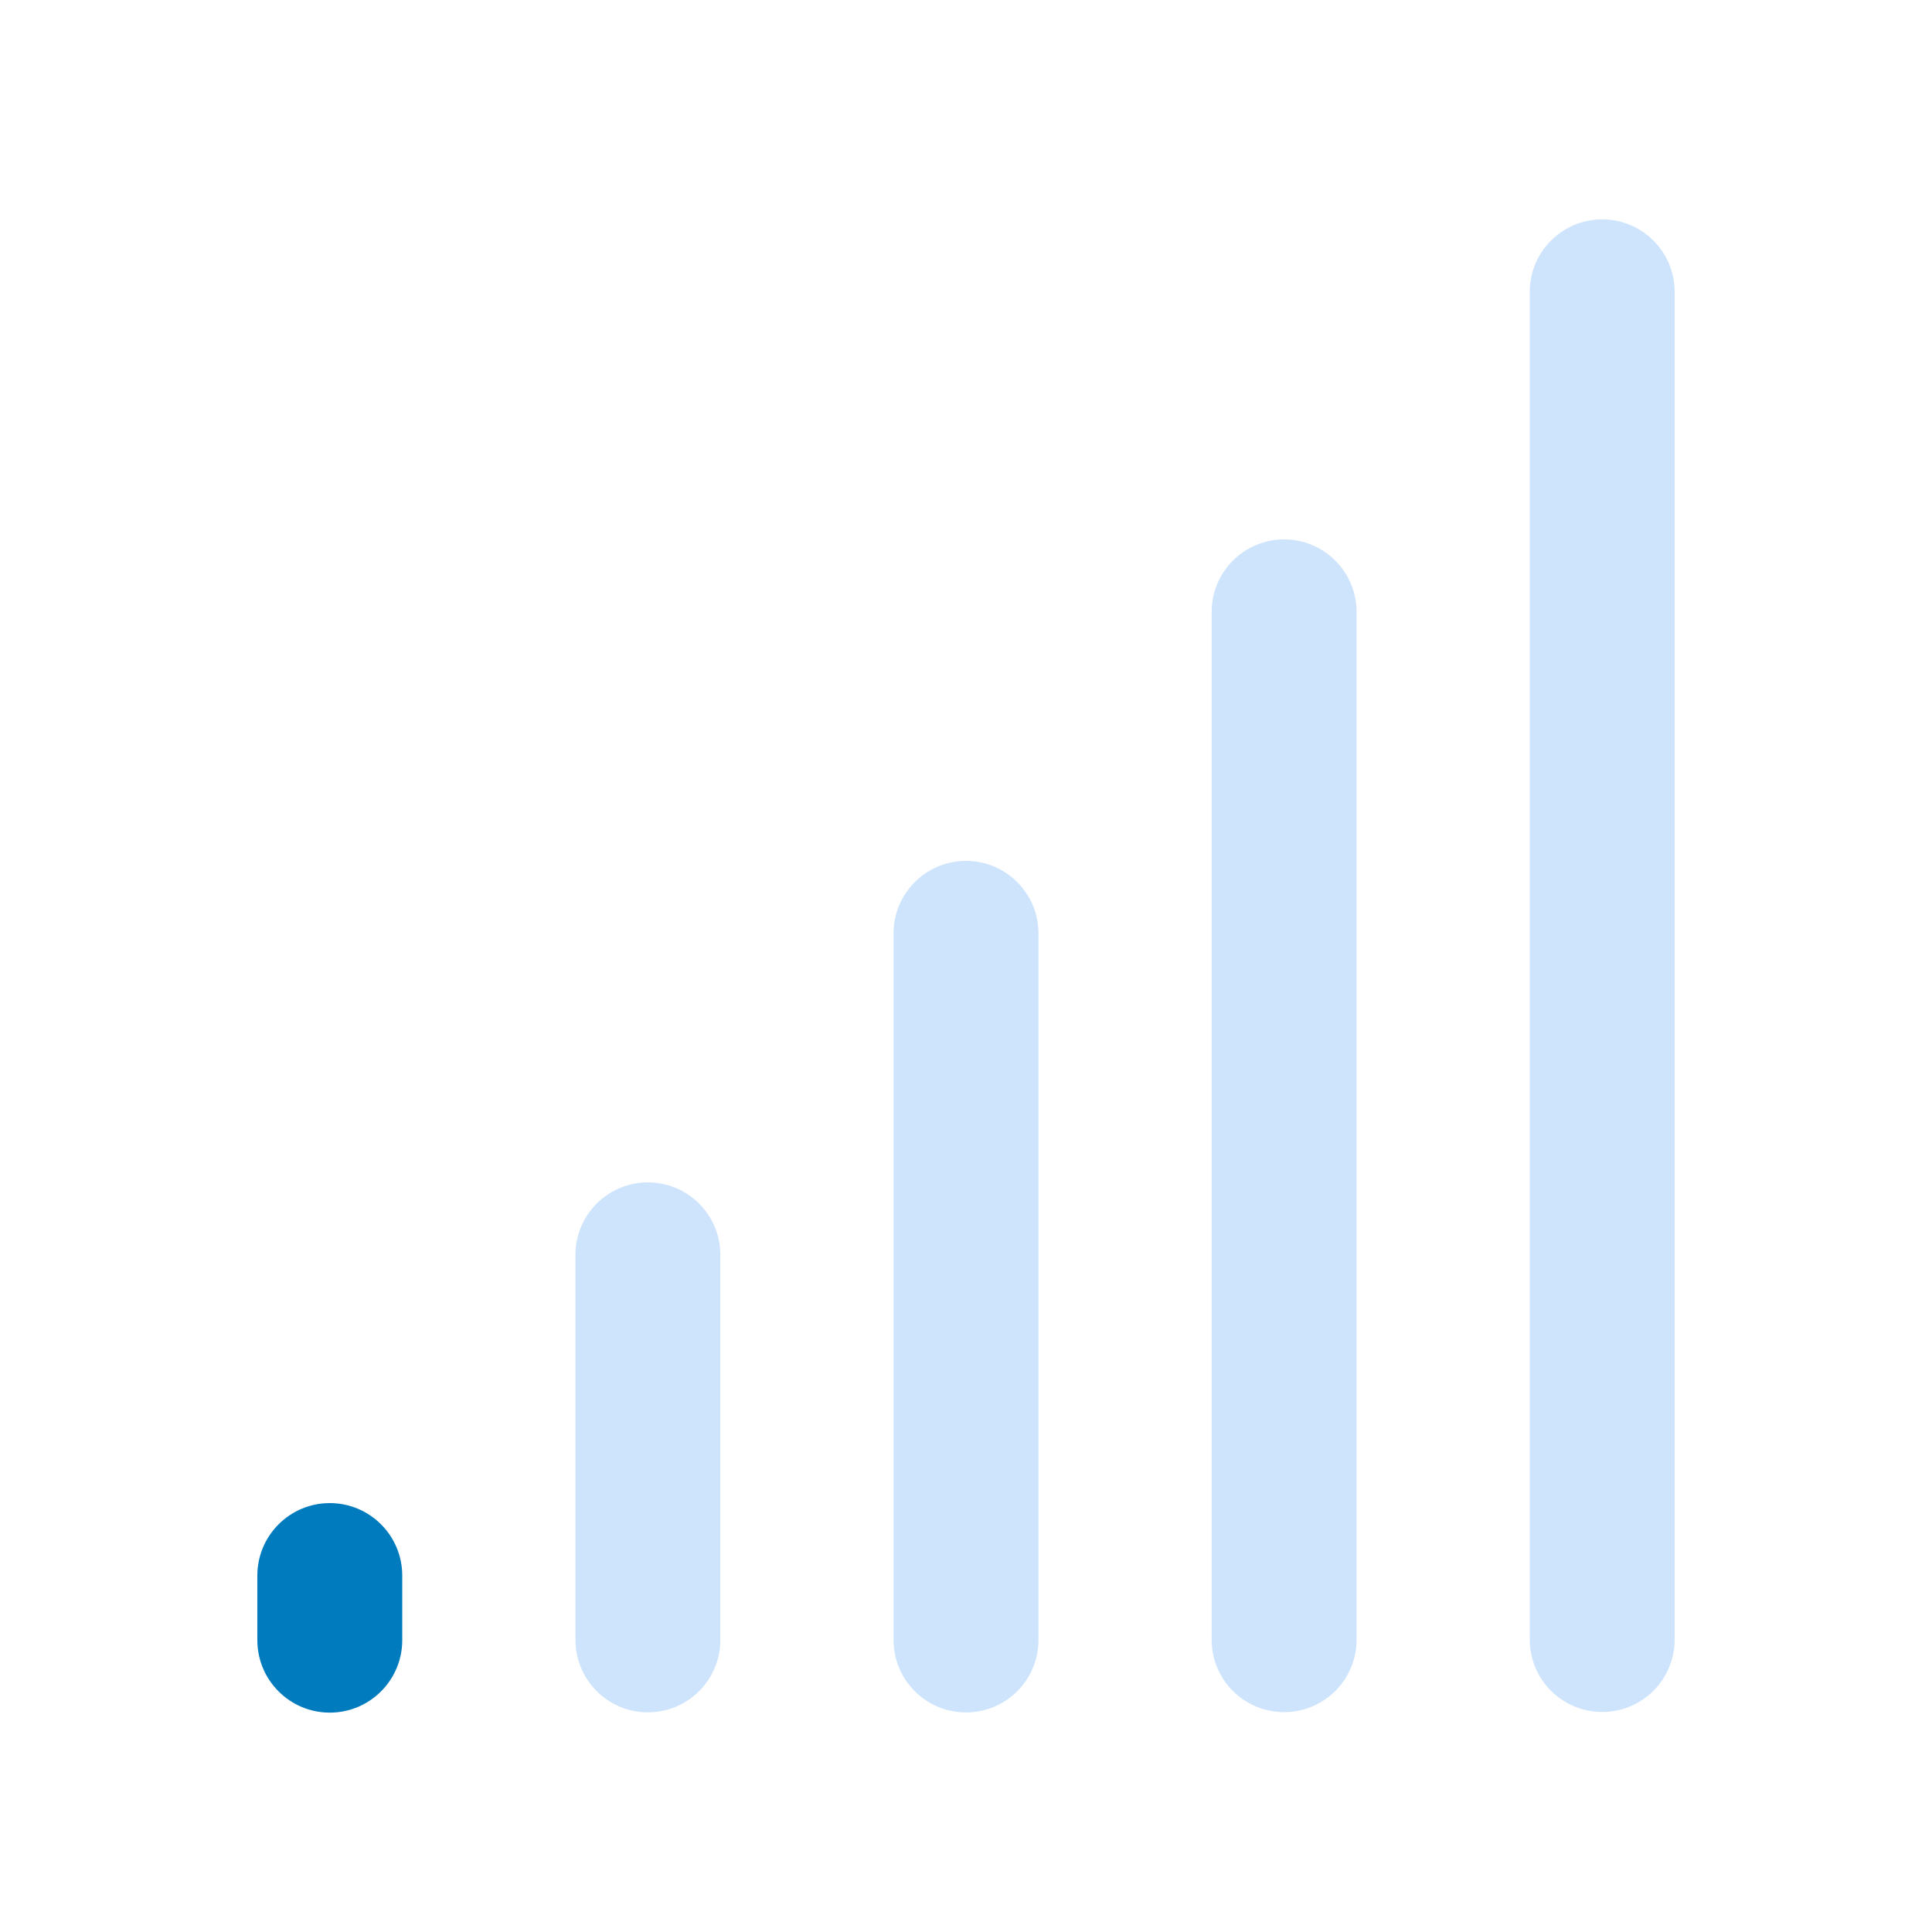
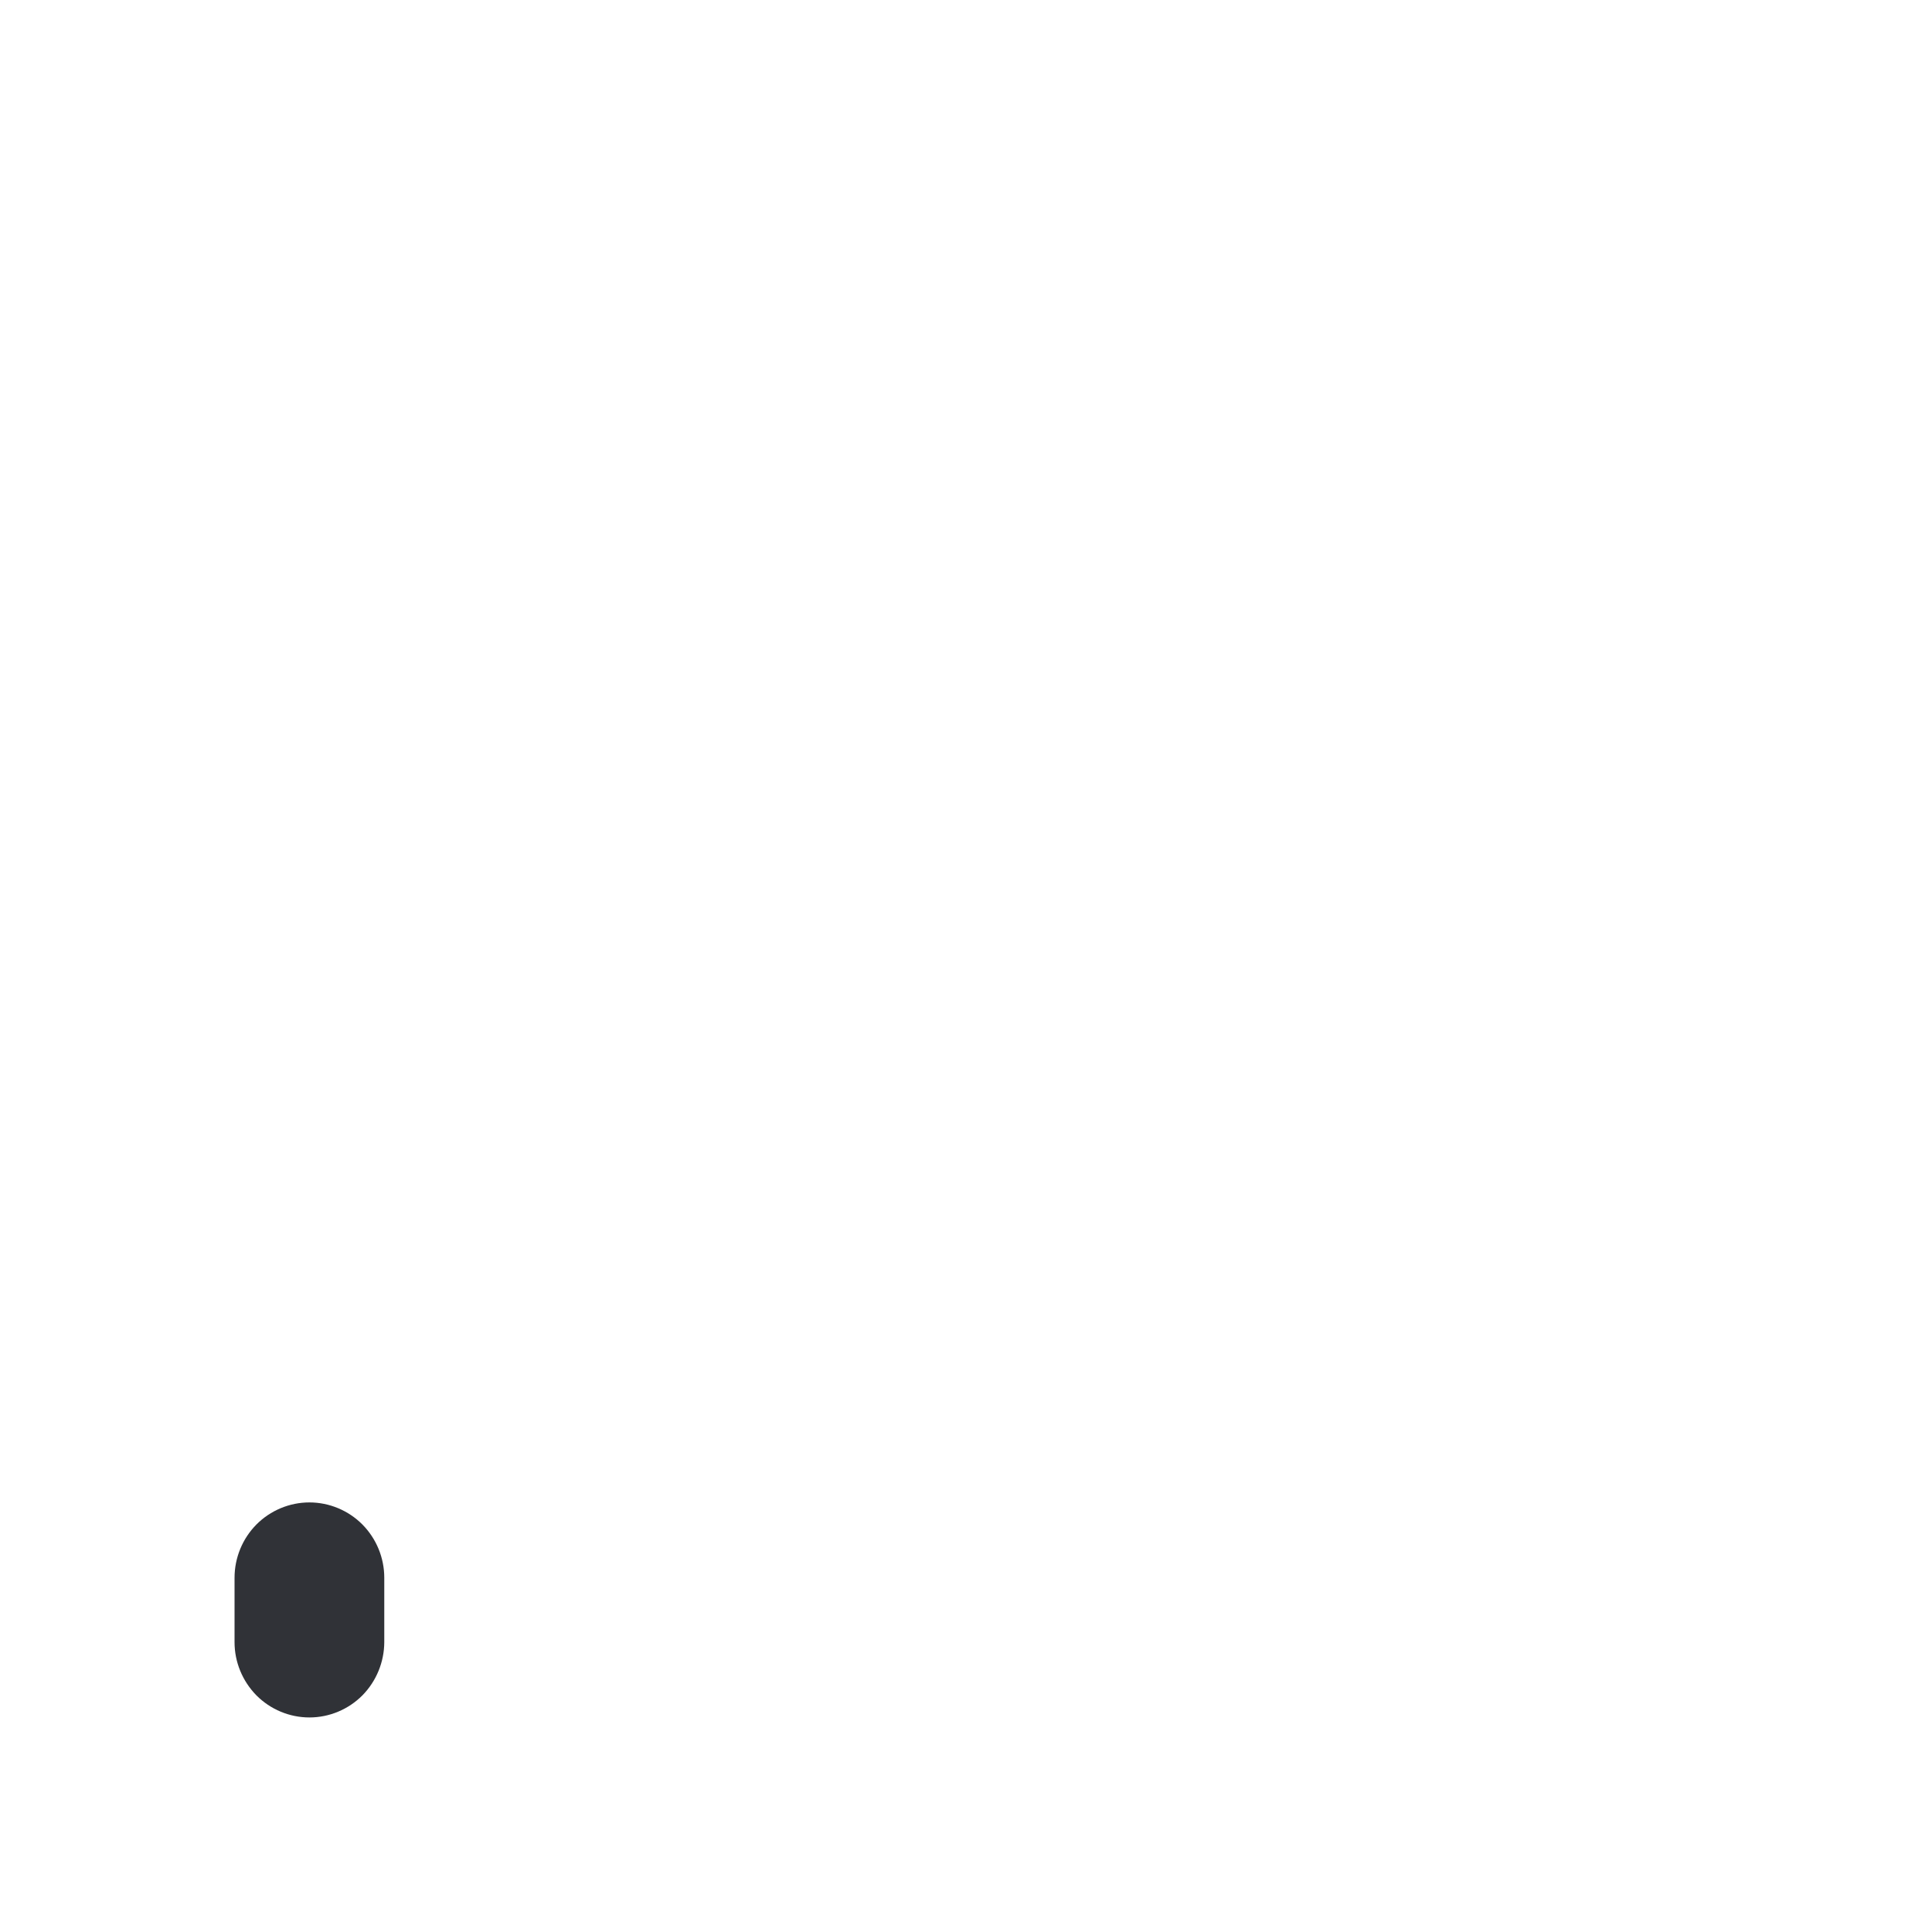
<svg xmlns="http://www.w3.org/2000/svg" width="20" height="20" viewBox="0 0 20 20" fill="none">
-   <path d="M10 8.912C10.414 8.912 10.75 9.248 10.75 9.662V16.977C10.75 17.391 10.414 17.727 10 17.727C9.586 17.727 9.25 17.391 9.25 16.977V9.662C9.25 9.248 9.586 8.912 10 8.912Z" fill="#CDE4FC" />
-   <path d="M6.707 12.24C7.121 12.24 7.457 12.576 7.457 12.99V16.976C7.457 17.39 7.121 17.726 6.707 17.726C6.293 17.726 5.957 17.39 5.957 16.976V12.99C5.957 12.576 6.293 12.24 6.707 12.24Z" fill="#CDE4FC" />
-   <path d="M13.293 5.584C13.707 5.584 14.043 5.92 14.043 6.334V16.974C14.043 17.389 13.707 17.724 13.293 17.724C12.879 17.724 12.543 17.389 12.543 16.974V6.334C12.543 5.92 12.879 5.584 13.293 5.584Z" fill="#CDE4FC" />
-   <path d="M16.586 2.271C17 2.271 17.336 2.607 17.336 3.021V16.972C17.336 17.387 17 17.722 16.586 17.722C16.172 17.722 15.836 17.387 15.836 16.972V3.021C15.836 2.607 16.172 2.271 16.586 2.271Z" fill="#CDE4FC" />
-   <path d="M3.414 15.56C3.828 15.56 4.164 15.896 4.164 16.31V16.979C4.164 17.393 3.828 17.729 3.414 17.729C3 17.729 2.664 17.393 2.664 16.979V16.31C2.664 15.896 3 15.56 3.414 15.56Z" fill="#007BBE" />
+   <path fill-rule="evenodd" clip-rule="evenodd" d="M3.203 15.553C3.409 15.553 3.607 15.636 3.752 15.782C3.897 15.929 3.978 16.127 3.978 16.333V17C3.977 17.206 3.896 17.403 3.752 17.55C3.607 17.696 3.409 17.779 3.203 17.779C2.997 17.779 2.799 17.696 2.654 17.55C2.51 17.403 2.428 17.206 2.428 17V16.333C2.428 16.127 2.509 15.929 2.654 15.782C2.799 15.636 2.997 15.553 3.203 15.553Z" fill="#303237" />
</svg>
